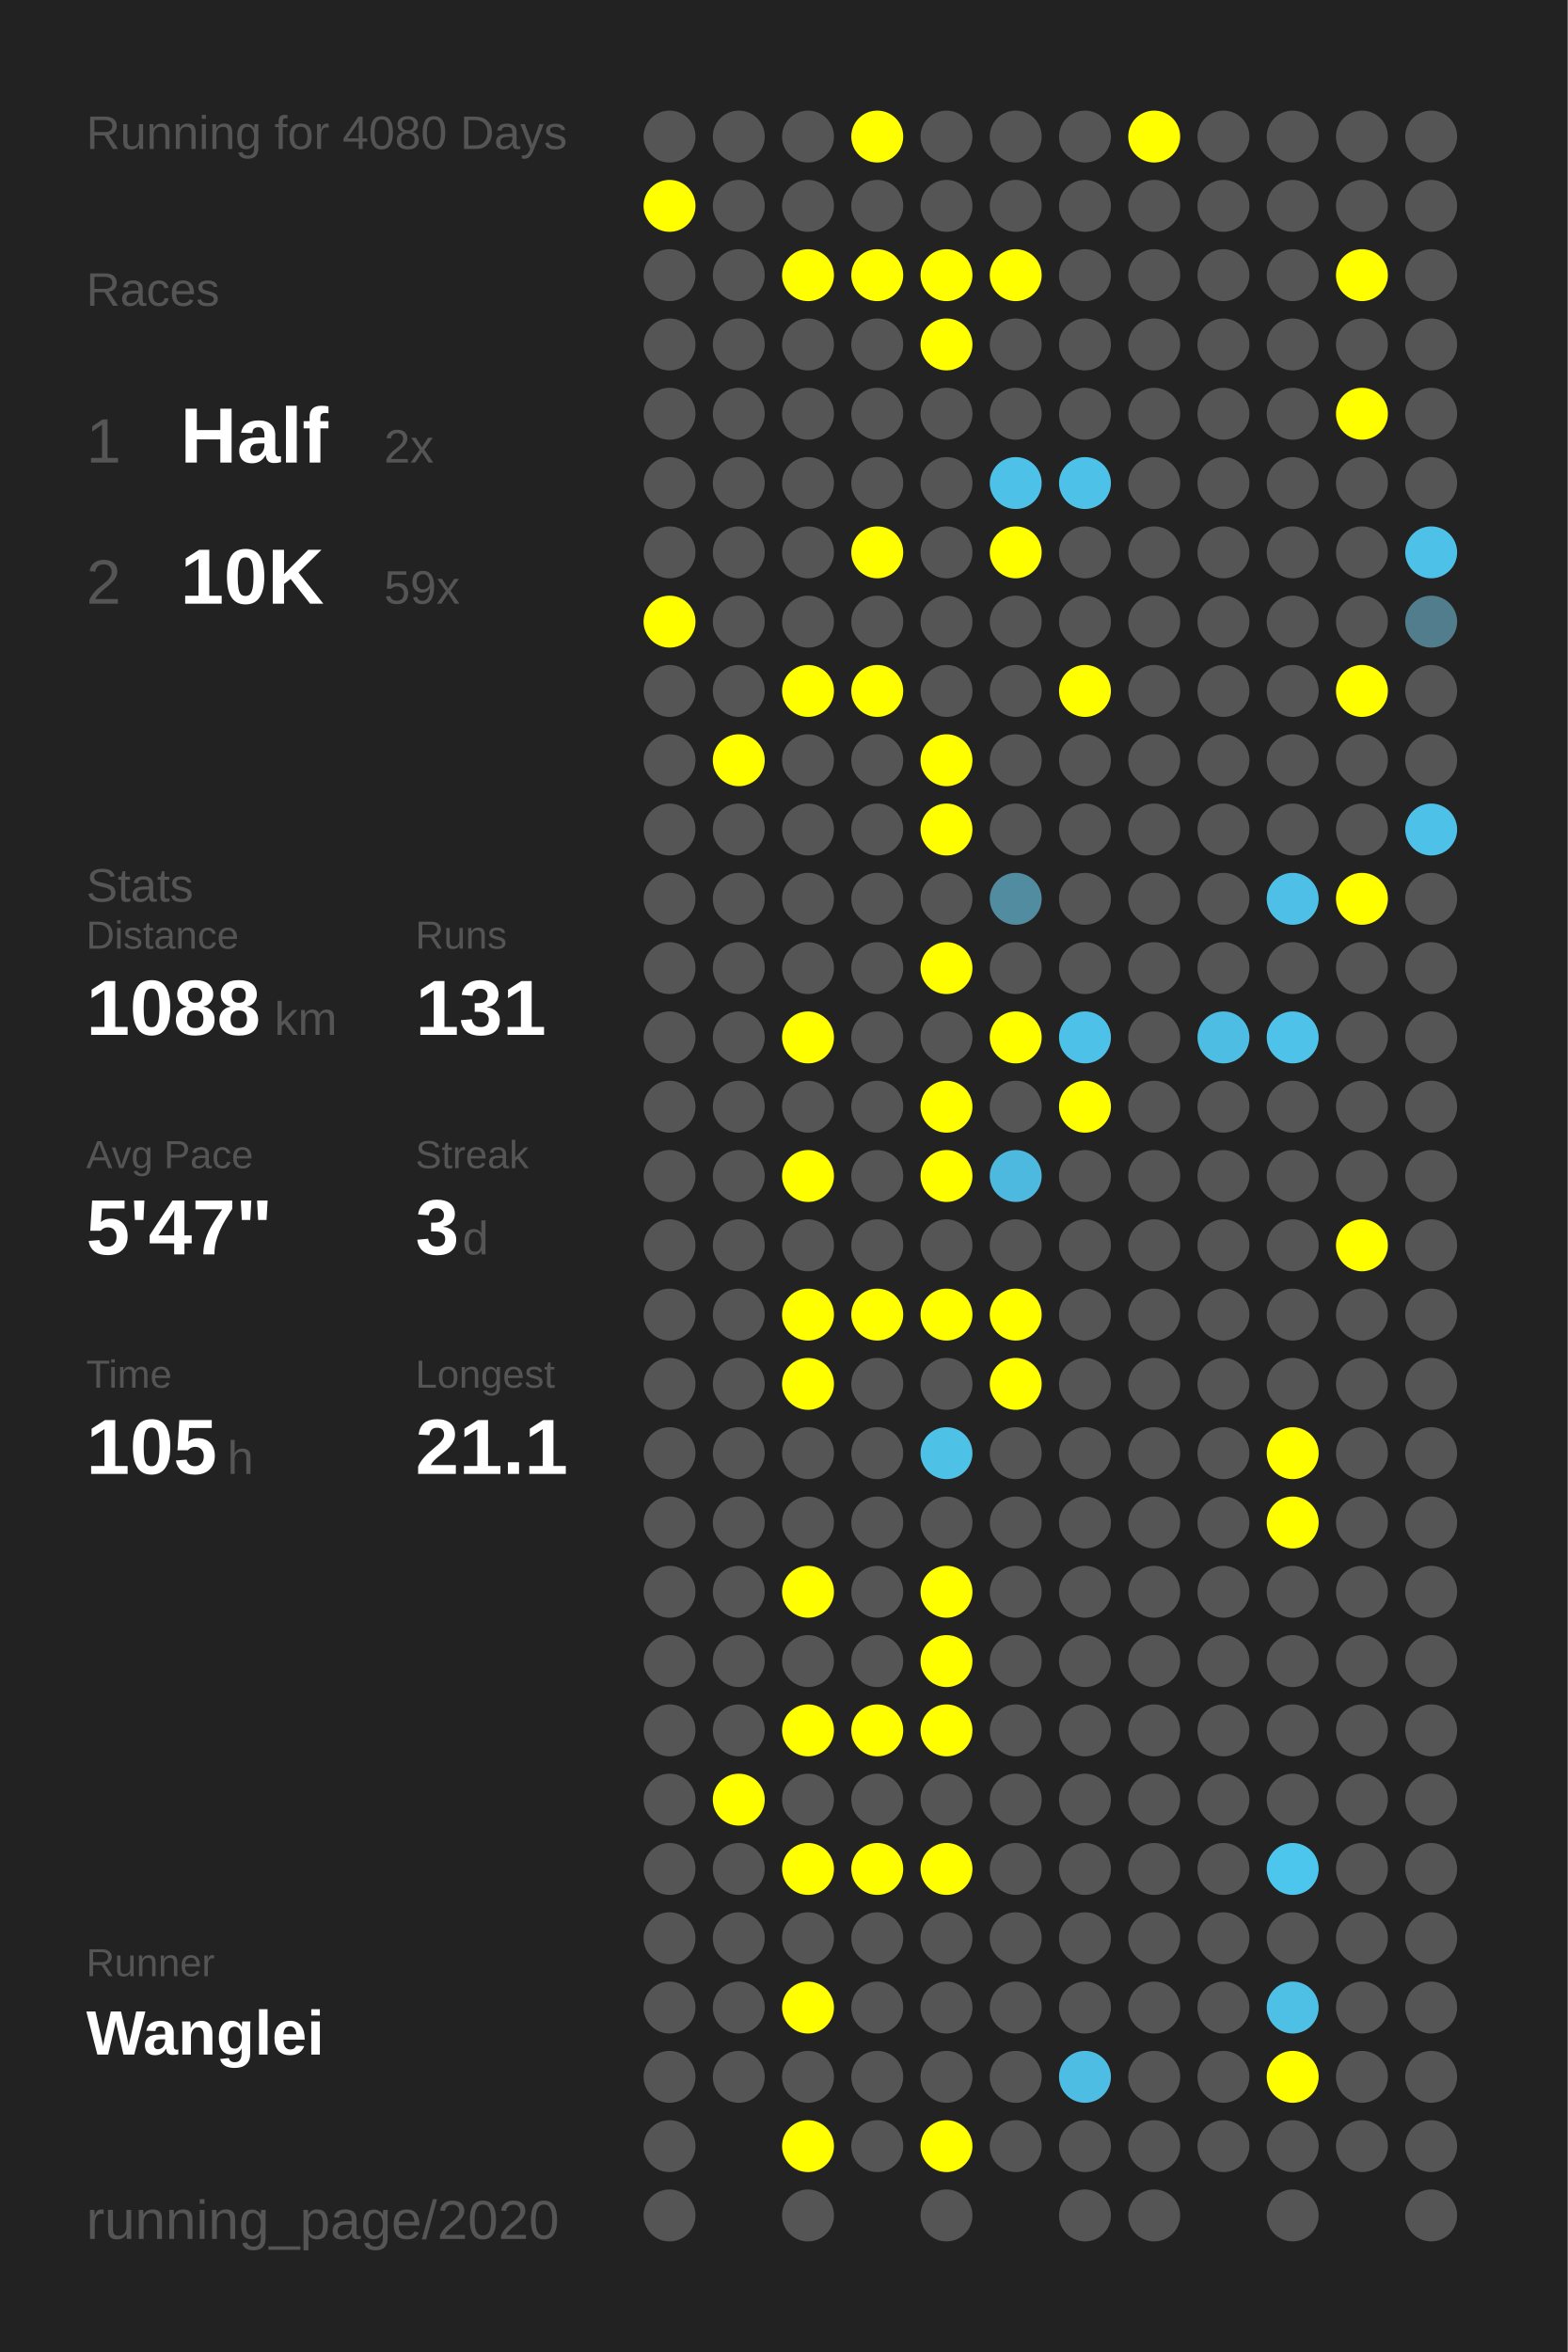
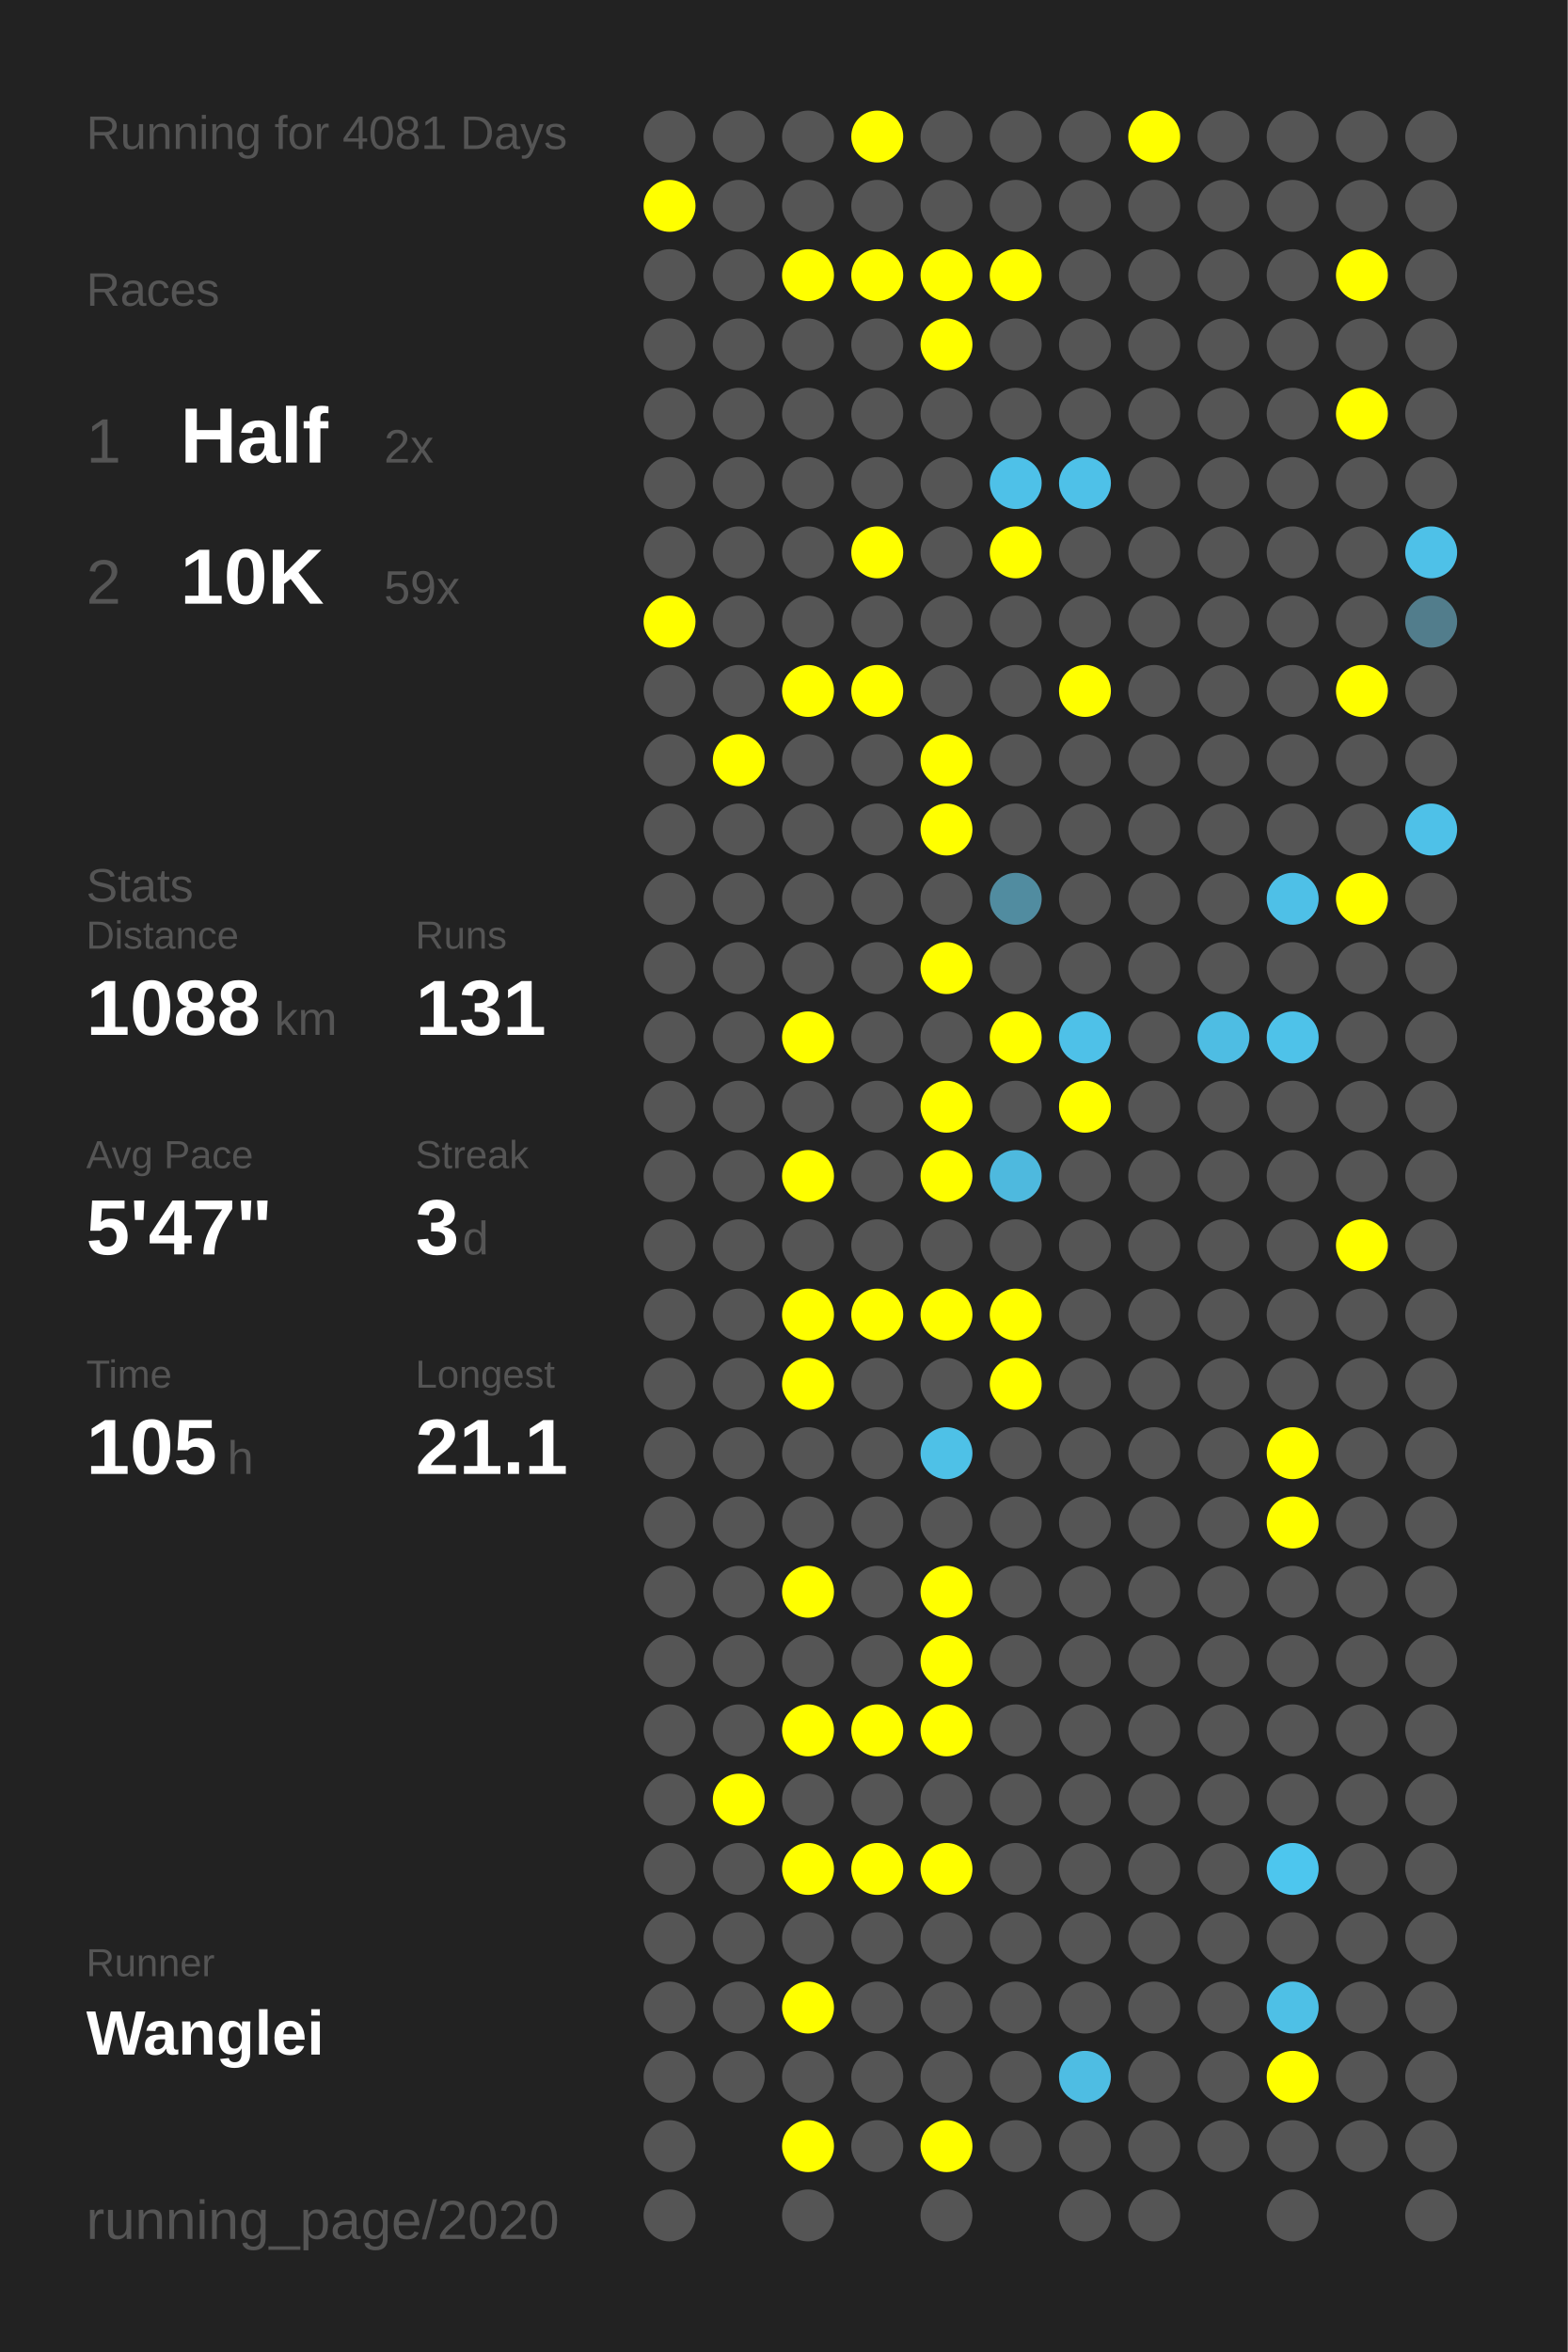
<svg xmlns="http://www.w3.org/2000/svg" baseProfile="full" height="300mm" version="1.1" viewBox="0,0,200,300" width="200mm">
  <defs />
  <rect fill="#222222" height="300" width="200" x="0" y="0" />
-   <text fill="#555555" style="font-size:6px; font-family:Arial;" x="11" y="19">Running for 4080 Days</text>
+   <text fill="#555555" style="font-size:6px; font-family:Arial;" x="11" y="19">Running for 4081 Days</text>
  <text fill="#555555" style="font-size:6px; font-family:Arial;" x="11" y="39">Races</text>
  <text fill="#555555" style="font-size:8px; font-family:Arial;" x="11" y="59">1</text>
  <text fill="#FFFFFF" style="font-size:10px; font-family:Arial; font-weight:bold;" x="23" y="59">Half</text>
  <text fill="#555555" style="font-size:6px; font-family:Arial;" x="49" y="59">2x</text>
  <text fill="#555555" style="font-size:8px; font-family:Arial;" x="11" y="77">2</text>
  <text fill="#FFFFFF" style="font-size:10px; font-family:Arial; font-weight:bold;" x="23" y="77">10K</text>
  <text fill="#555555" style="font-size:6px; font-family:Arial;" x="49" y="77">59x</text>
  <text fill="#555555" style="font-size:6px; font-family:Arial;" x="11" y="115">Stats</text>
  <text fill="#555555" style="font-size:5px; font-family:Arial;" x="11" y="121">Distance</text>
  <text fill="#FFFFFF" style="font-size:10px; font-family:Arial; font-weight:bold;" x="11" y="132">1088</text>
  <text fill="#555555" style="font-size:6px; font-family:Arial;" x="35" y="132">km</text>
  <text fill="#555555" style="font-size:5px; font-family:Arial;" x="53" y="121">Runs</text>
  <text fill="#FFFFFF" style="font-size:10px; font-family:Arial; font-weight:bold;" x="53" y="132">131</text>
  <text fill="#555555" style="font-size:5px; font-family:Arial;" x="11" y="149">Avg Pace</text>
  <text fill="#FFFFFF" style="font-size:10px; font-family:Arial; font-weight:bold;" x="11" y="160">5'47"</text>
  <text fill="#555555" style="font-size:5px; font-family:Arial;" x="53" y="149">Streak</text>
  <text fill="#FFFFFF" style="font-size:10px; font-family:Arial; font-weight:bold;" x="53" y="160">3</text>
  <text fill="#555555" style="font-size:6px; font-family:Arial;" x="59" y="160">d</text>
  <text fill="#555555" style="font-size:5px; font-family:Arial;" x="11" y="177">Time</text>
  <text fill="#FFFFFF" style="font-size:10px; font-family:Arial; font-weight:bold;" x="11" y="188">105</text>
  <text fill="#555555" style="font-size:6px; font-family:Arial;" x="29" y="188">h</text>
  <text fill="#555555" style="font-size:5px; font-family:Arial;" x="53" y="177">Longest</text>
  <text fill="#FFFFFF" style="font-size:10px; font-family:Arial; font-weight:bold;" x="53" y="188">21.1</text>
  <text fill="#555555" style="font-size:5px; font-family:Arial;" x="11" y="252.065">Runner</text>
  <text fill="#FFFFFF" style="font-size:8px; font-family:Arial; font-weight:bold;" x="11" y="262.065">Wanglei</text>
  <text fill="#555555" style="font-size:7px; font-family:Arial;" x="11" y="285.581">running_page/2020</text>
  <circle cx="85.417" cy="17.419" fill="#555555" r="3.312" />
  <circle cx="85.417" cy="26.258" fill="#FFFF00" r="3.312" />
  <circle cx="85.417" cy="35.097" fill="#555555" r="3.312" />
  <circle cx="85.417" cy="43.935" fill="#555555" r="3.312" />
  <circle cx="85.417" cy="52.774" fill="#555555" r="3.312" />
  <circle cx="85.417" cy="61.613" fill="#555555" r="3.312" />
  <circle cx="85.417" cy="70.452" fill="#555555" r="3.312" />
  <circle cx="85.417" cy="79.29" fill="#FFFF00" r="3.312" />
  <circle cx="85.417" cy="88.129" fill="#555555" r="3.312" />
  <circle cx="85.417" cy="96.968" fill="#555555" r="3.312" />
  <circle cx="85.417" cy="105.806" fill="#555555" r="3.312" />
  <circle cx="85.417" cy="114.645" fill="#555555" r="3.312" />
  <circle cx="85.417" cy="123.484" fill="#555555" r="3.312" />
  <circle cx="85.417" cy="132.323" fill="#555555" r="3.312" />
  <circle cx="85.417" cy="141.161" fill="#555555" r="3.312" />
  <circle cx="85.417" cy="150" fill="#555555" r="3.312" />
  <circle cx="85.417" cy="158.839" fill="#555555" r="3.312" />
  <circle cx="85.417" cy="167.677" fill="#555555" r="3.312" />
  <circle cx="85.417" cy="176.516" fill="#555555" r="3.312" />
  <circle cx="85.417" cy="185.355" fill="#555555" r="3.312" />
  <circle cx="85.417" cy="194.194" fill="#555555" r="3.312" />
  <circle cx="85.417" cy="203.032" fill="#555555" r="3.312" />
  <circle cx="85.417" cy="211.871" fill="#555555" r="3.312" />
  <circle cx="85.417" cy="220.71" fill="#555555" r="3.312" />
  <circle cx="85.417" cy="229.548" fill="#555555" r="3.312" />
  <circle cx="85.417" cy="238.387" fill="#555555" r="3.312" />
  <circle cx="85.417" cy="247.226" fill="#555555" r="3.312" />
  <circle cx="85.417" cy="256.065" fill="#555555" r="3.312" />
  <circle cx="85.417" cy="264.903" fill="#555555" r="3.312" />
  <circle cx="85.417" cy="273.742" fill="#555555" r="3.312" />
  <circle cx="85.417" cy="282.581" fill="#555555" r="3.312" />
  <circle cx="94.25" cy="17.419" fill="#555555" r="3.312" />
  <circle cx="94.25" cy="26.258" fill="#555555" r="3.312" />
  <circle cx="94.25" cy="35.097" fill="#555555" r="3.312" />
  <circle cx="94.25" cy="43.935" fill="#555555" r="3.312" />
  <circle cx="94.25" cy="52.774" fill="#555555" r="3.312" />
  <circle cx="94.25" cy="61.613" fill="#555555" r="3.312" />
  <circle cx="94.25" cy="70.452" fill="#555555" r="3.312" />
  <circle cx="94.25" cy="79.29" fill="#555555" r="3.312" />
  <circle cx="94.25" cy="88.129" fill="#555555" r="3.312" />
  <circle cx="94.25" cy="96.968" fill="#FFFF00" r="3.312" />
  <circle cx="94.25" cy="105.806" fill="#555555" r="3.312" />
  <circle cx="94.25" cy="114.645" fill="#555555" r="3.312" />
  <circle cx="94.25" cy="123.484" fill="#555555" r="3.312" />
  <circle cx="94.25" cy="132.323" fill="#555555" r="3.312" />
  <circle cx="94.25" cy="141.161" fill="#555555" r="3.312" />
  <circle cx="94.25" cy="150" fill="#555555" r="3.312" />
  <circle cx="94.25" cy="158.839" fill="#555555" r="3.312" />
  <circle cx="94.25" cy="167.677" fill="#555555" r="3.312" />
  <circle cx="94.25" cy="176.516" fill="#555555" r="3.312" />
  <circle cx="94.25" cy="185.355" fill="#555555" r="3.312" />
  <circle cx="94.25" cy="194.194" fill="#555555" r="3.312" />
  <circle cx="94.25" cy="203.032" fill="#555555" r="3.312" />
  <circle cx="94.25" cy="211.871" fill="#555555" r="3.312" />
  <circle cx="94.25" cy="220.71" fill="#555555" r="3.312" />
  <circle cx="94.25" cy="229.548" fill="#FFFF00" r="3.312" />
  <circle cx="94.25" cy="238.387" fill="#555555" r="3.312" />
  <circle cx="94.25" cy="247.226" fill="#555555" r="3.312" />
  <circle cx="94.25" cy="256.065" fill="#555555" r="3.312" />
  <circle cx="94.25" cy="264.903" fill="#555555" r="3.312" />
  <circle cx="103.083" cy="17.419" fill="#555555" r="3.312" />
  <circle cx="103.083" cy="26.258" fill="#555555" r="3.312" />
  <circle cx="103.083" cy="35.097" fill="#FFFF00" r="3.312" />
  <circle cx="103.083" cy="43.935" fill="#555555" r="3.312" />
  <circle cx="103.083" cy="52.774" fill="#555555" r="3.312" />
  <circle cx="103.083" cy="61.613" fill="#555555" r="3.312" />
  <circle cx="103.083" cy="70.452" fill="#555555" r="3.312" />
  <circle cx="103.083" cy="79.29" fill="#555555" r="3.312" />
  <circle cx="103.083" cy="88.129" fill="#FFFF00" r="3.312" />
  <circle cx="103.083" cy="96.968" fill="#555555" r="3.312" />
  <circle cx="103.083" cy="105.806" fill="#555555" r="3.312" />
  <circle cx="103.083" cy="114.645" fill="#555555" r="3.312" />
  <circle cx="103.083" cy="123.484" fill="#555555" r="3.312" />
  <circle cx="103.083" cy="132.323" fill="#FFFF00" r="3.312" />
  <circle cx="103.083" cy="141.161" fill="#555555" r="3.312" />
  <circle cx="103.083" cy="150" fill="#FFFF00" r="3.312" />
  <circle cx="103.083" cy="158.839" fill="#555555" r="3.312" />
  <circle cx="103.083" cy="167.677" fill="#FFFF00" r="3.312" />
  <circle cx="103.083" cy="176.516" fill="#FFFF00" r="3.312" />
  <circle cx="103.083" cy="185.355" fill="#555555" r="3.312" />
  <circle cx="103.083" cy="194.194" fill="#555555" r="3.312" />
  <circle cx="103.083" cy="203.032" fill="#FFFF00" r="3.312" />
  <circle cx="103.083" cy="211.871" fill="#555555" r="3.312" />
  <circle cx="103.083" cy="220.71" fill="#FFFF00" r="3.312" />
  <circle cx="103.083" cy="229.548" fill="#555555" r="3.312" />
  <circle cx="103.083" cy="238.387" fill="#FFFF00" r="3.312" />
  <circle cx="103.083" cy="247.226" fill="#555555" r="3.312" />
  <circle cx="103.083" cy="256.065" fill="#FFFF00" r="3.312" />
  <circle cx="103.083" cy="264.903" fill="#555555" r="3.312" />
  <circle cx="103.083" cy="273.742" fill="#FFFF00" r="3.312" />
  <circle cx="103.083" cy="282.581" fill="#555555" r="3.312" />
  <circle cx="111.917" cy="17.419" fill="#FFFF00" r="3.312" />
  <circle cx="111.917" cy="26.258" fill="#555555" r="3.312" />
  <circle cx="111.917" cy="35.097" fill="#FFFF00" r="3.312" />
  <circle cx="111.917" cy="43.935" fill="#555555" r="3.312" />
  <circle cx="111.917" cy="52.774" fill="#555555" r="3.312" />
  <circle cx="111.917" cy="61.613" fill="#555555" r="3.312" />
  <circle cx="111.917" cy="70.452" fill="#FFFF00" r="3.312" />
  <circle cx="111.917" cy="79.29" fill="#555555" r="3.312" />
  <circle cx="111.917" cy="88.129" fill="#FFFF00" r="3.312" />
  <circle cx="111.917" cy="96.968" fill="#555555" r="3.312" />
  <circle cx="111.917" cy="105.806" fill="#555555" r="3.312" />
  <circle cx="111.917" cy="114.645" fill="#555555" r="3.312" />
  <circle cx="111.917" cy="123.484" fill="#555555" r="3.312" />
  <circle cx="111.917" cy="132.323" fill="#555555" r="3.312" />
  <circle cx="111.917" cy="141.161" fill="#555555" r="3.312" />
  <circle cx="111.917" cy="150" fill="#555555" r="3.312" />
  <circle cx="111.917" cy="158.839" fill="#555555" r="3.312" />
  <circle cx="111.917" cy="167.677" fill="#FFFF00" r="3.312" />
  <circle cx="111.917" cy="176.516" fill="#555555" r="3.312" />
  <circle cx="111.917" cy="185.355" fill="#555555" r="3.312" />
  <circle cx="111.917" cy="194.194" fill="#555555" r="3.312" />
  <circle cx="111.917" cy="203.032" fill="#555555" r="3.312" />
  <circle cx="111.917" cy="211.871" fill="#555555" r="3.312" />
  <circle cx="111.917" cy="220.71" fill="#FFFF00" r="3.312" />
  <circle cx="111.917" cy="229.548" fill="#555555" r="3.312" />
  <circle cx="111.917" cy="238.387" fill="#FFFF00" r="3.312" />
  <circle cx="111.917" cy="247.226" fill="#555555" r="3.312" />
  <circle cx="111.917" cy="256.065" fill="#555555" r="3.312" />
  <circle cx="111.917" cy="264.903" fill="#555555" r="3.312" />
  <circle cx="111.917" cy="273.742" fill="#555555" r="3.312" />
  <circle cx="120.75" cy="17.419" fill="#555555" r="3.312" />
  <circle cx="120.75" cy="26.258" fill="#555555" r="3.312" />
  <circle cx="120.75" cy="35.097" fill="#FFFF00" r="3.312" />
  <circle cx="120.75" cy="43.935" fill="#FFFF00" r="3.312" />
  <circle cx="120.75" cy="52.774" fill="#555555" r="3.312" />
  <circle cx="120.75" cy="61.613" fill="#555555" r="3.312" />
  <circle cx="120.75" cy="70.452" fill="#555555" r="3.312" />
  <circle cx="120.75" cy="79.29" fill="#555555" r="3.312" />
  <circle cx="120.75" cy="88.129" fill="#555555" r="3.312" />
  <circle cx="120.75" cy="96.968" fill="#FFFF00" r="3.312" />
  <circle cx="120.75" cy="105.806" fill="#FFFF00" r="3.312" />
  <circle cx="120.75" cy="114.645" fill="#555555" r="3.312" />
  <circle cx="120.75" cy="123.484" fill="#FFFF00" r="3.312" />
  <circle cx="120.75" cy="132.323" fill="#555555" r="3.312" />
  <circle cx="120.75" cy="141.161" fill="#FFFF00" r="3.312" />
  <circle cx="120.75" cy="150" fill="#FFFF00" r="3.312" />
  <circle cx="120.75" cy="158.839" fill="#555555" r="3.312" />
  <circle cx="120.75" cy="167.677" fill="#FFFF00" r="3.312" />
  <circle cx="120.75" cy="176.516" fill="#555555" r="3.312" />
  <circle cx="120.75" cy="185.355" fill="#4ec1e7" r="3.312" />
  <circle cx="120.75" cy="194.194" fill="#555555" r="3.312" />
  <circle cx="120.75" cy="203.032" fill="#FFFF00" r="3.312" />
  <circle cx="120.75" cy="211.871" fill="#FFFF00" r="3.312" />
  <circle cx="120.75" cy="220.71" fill="#FFFF00" r="3.312" />
  <circle cx="120.75" cy="229.548" fill="#555555" r="3.312" />
  <circle cx="120.75" cy="238.387" fill="#FFFF00" r="3.312" />
  <circle cx="120.75" cy="247.226" fill="#555555" r="3.312" />
  <circle cx="120.75" cy="256.065" fill="#555555" r="3.312" />
  <circle cx="120.75" cy="264.903" fill="#555555" r="3.312" />
  <circle cx="120.75" cy="273.742" fill="#FFFF00" r="3.312" />
  <circle cx="120.75" cy="282.581" fill="#555555" r="3.312" />
  <circle cx="129.583" cy="17.419" fill="#555555" r="3.312" />
  <circle cx="129.583" cy="26.258" fill="#555555" r="3.312" />
  <circle cx="129.583" cy="35.097" fill="#FFFF00" r="3.312" />
  <circle cx="129.583" cy="43.935" fill="#555555" r="3.312" />
  <circle cx="129.583" cy="52.774" fill="#555555" r="3.312" />
  <circle cx="129.583" cy="61.613" fill="#4ec1e8" r="3.312" />
  <circle cx="129.583" cy="70.452" fill="#FFFF00" r="3.312" />
  <circle cx="129.583" cy="79.29" fill="#555555" r="3.312" />
  <circle cx="129.583" cy="88.129" fill="#555555" r="3.312" />
  <circle cx="129.583" cy="96.968" fill="#555555" r="3.312" />
  <circle cx="129.583" cy="105.806" fill="#555555" r="3.312" />
  <circle cx="129.583" cy="114.645" fill="#518ca0" r="3.312" />
  <circle cx="129.583" cy="123.484" fill="#555555" r="3.312" />
  <circle cx="129.583" cy="132.323" fill="#FFFF00" r="3.312" />
  <circle cx="129.583" cy="141.161" fill="#555555" r="3.312" />
  <circle cx="129.583" cy="150" fill="#4eb9de" r="3.312" />
  <circle cx="129.583" cy="158.839" fill="#555555" r="3.312" />
  <circle cx="129.583" cy="167.677" fill="#FFFF00" r="3.312" />
  <circle cx="129.583" cy="176.516" fill="#FFFF00" r="3.312" />
  <circle cx="129.583" cy="185.355" fill="#555555" r="3.312" />
  <circle cx="129.583" cy="194.194" fill="#555555" r="3.312" />
  <circle cx="129.583" cy="203.032" fill="#555555" r="3.312" />
  <circle cx="129.583" cy="211.871" fill="#555555" r="3.312" />
  <circle cx="129.583" cy="220.71" fill="#555555" r="3.312" />
  <circle cx="129.583" cy="229.548" fill="#555555" r="3.312" />
  <circle cx="129.583" cy="238.387" fill="#555555" r="3.312" />
  <circle cx="129.583" cy="247.226" fill="#555555" r="3.312" />
  <circle cx="129.583" cy="256.065" fill="#555555" r="3.312" />
  <circle cx="129.583" cy="264.903" fill="#555555" r="3.312" />
  <circle cx="129.583" cy="273.742" fill="#555555" r="3.312" />
  <circle cx="138.417" cy="17.419" fill="#555555" r="3.312" />
  <circle cx="138.417" cy="26.258" fill="#555555" r="3.312" />
  <circle cx="138.417" cy="35.097" fill="#555555" r="3.312" />
  <circle cx="138.417" cy="43.935" fill="#555555" r="3.312" />
  <circle cx="138.417" cy="52.774" fill="#555555" r="3.312" />
  <circle cx="138.417" cy="61.613" fill="#4ec1e8" r="3.312" />
  <circle cx="138.417" cy="70.452" fill="#555555" r="3.312" />
  <circle cx="138.417" cy="79.29" fill="#555555" r="3.312" />
  <circle cx="138.417" cy="88.129" fill="#FFFF00" r="3.312" />
  <circle cx="138.417" cy="96.968" fill="#555555" r="3.312" />
  <circle cx="138.417" cy="105.806" fill="#555555" r="3.312" />
  <circle cx="138.417" cy="114.645" fill="#555555" r="3.312" />
  <circle cx="138.417" cy="123.484" fill="#555555" r="3.312" />
  <circle cx="138.417" cy="132.323" fill="#4ec1e8" r="3.312" />
  <circle cx="138.417" cy="141.161" fill="#FFFF00" r="3.312" />
  <circle cx="138.417" cy="150" fill="#555555" r="3.312" />
  <circle cx="138.417" cy="158.839" fill="#555555" r="3.312" />
  <circle cx="138.417" cy="167.677" fill="#555555" r="3.312" />
  <circle cx="138.417" cy="176.516" fill="#555555" r="3.312" />
  <circle cx="138.417" cy="185.355" fill="#555555" r="3.312" />
  <circle cx="138.417" cy="194.194" fill="#555555" r="3.312" />
  <circle cx="138.417" cy="203.032" fill="#555555" r="3.312" />
  <circle cx="138.417" cy="211.871" fill="#555555" r="3.312" />
  <circle cx="138.417" cy="220.71" fill="#555555" r="3.312" />
  <circle cx="138.417" cy="229.548" fill="#555555" r="3.312" />
  <circle cx="138.417" cy="238.387" fill="#555555" r="3.312" />
  <circle cx="138.417" cy="247.226" fill="#555555" r="3.312" />
  <circle cx="138.417" cy="256.065" fill="#555555" r="3.312" />
  <circle cx="138.417" cy="264.903" fill="#4ebde3" r="3.312" />
  <circle cx="138.417" cy="273.742" fill="#555555" r="3.312" />
  <circle cx="138.417" cy="282.581" fill="#555555" r="3.312" />
  <circle cx="147.25" cy="17.419" fill="#FFFF00" r="3.312" />
  <circle cx="147.25" cy="26.258" fill="#555555" r="3.312" />
  <circle cx="147.25" cy="35.097" fill="#555555" r="3.312" />
  <circle cx="147.25" cy="43.935" fill="#555555" r="3.312" />
  <circle cx="147.25" cy="52.774" fill="#555555" r="3.312" />
  <circle cx="147.25" cy="61.613" fill="#555555" r="3.312" />
  <circle cx="147.25" cy="70.452" fill="#555555" r="3.312" />
  <circle cx="147.25" cy="79.29" fill="#555555" r="3.312" />
  <circle cx="147.25" cy="88.129" fill="#555555" r="3.312" />
  <circle cx="147.25" cy="96.968" fill="#555555" r="3.312" />
  <circle cx="147.25" cy="105.806" fill="#555555" r="3.312" />
  <circle cx="147.25" cy="114.645" fill="#555555" r="3.312" />
  <circle cx="147.25" cy="123.484" fill="#555555" r="3.312" />
  <circle cx="147.25" cy="132.323" fill="#555555" r="3.312" />
  <circle cx="147.25" cy="141.161" fill="#555555" r="3.312" />
  <circle cx="147.25" cy="150" fill="#555555" r="3.312" />
  <circle cx="147.25" cy="158.839" fill="#555555" r="3.312" />
  <circle cx="147.25" cy="167.677" fill="#555555" r="3.312" />
  <circle cx="147.25" cy="176.516" fill="#555555" r="3.312" />
  <circle cx="147.25" cy="185.355" fill="#555555" r="3.312" />
  <circle cx="147.25" cy="194.194" fill="#555555" r="3.312" />
  <circle cx="147.25" cy="203.032" fill="#555555" r="3.312" />
  <circle cx="147.25" cy="211.871" fill="#555555" r="3.312" />
  <circle cx="147.25" cy="220.71" fill="#555555" r="3.312" />
  <circle cx="147.25" cy="229.548" fill="#555555" r="3.312" />
  <circle cx="147.25" cy="238.387" fill="#555555" r="3.312" />
  <circle cx="147.25" cy="247.226" fill="#555555" r="3.312" />
  <circle cx="147.25" cy="256.065" fill="#555555" r="3.312" />
  <circle cx="147.25" cy="264.903" fill="#555555" r="3.312" />
  <circle cx="147.25" cy="273.742" fill="#555555" r="3.312" />
  <circle cx="147.25" cy="282.581" fill="#555555" r="3.312" />
  <circle cx="156.083" cy="17.419" fill="#555555" r="3.312" />
  <circle cx="156.083" cy="26.258" fill="#555555" r="3.312" />
  <circle cx="156.083" cy="35.097" fill="#555555" r="3.312" />
  <circle cx="156.083" cy="43.935" fill="#555555" r="3.312" />
  <circle cx="156.083" cy="52.774" fill="#555555" r="3.312" />
  <circle cx="156.083" cy="61.613" fill="#555555" r="3.312" />
  <circle cx="156.083" cy="70.452" fill="#555555" r="3.312" />
  <circle cx="156.083" cy="79.29" fill="#555555" r="3.312" />
  <circle cx="156.083" cy="88.129" fill="#555555" r="3.312" />
  <circle cx="156.083" cy="96.968" fill="#555555" r="3.312" />
  <circle cx="156.083" cy="105.806" fill="#555555" r="3.312" />
  <circle cx="156.083" cy="114.645" fill="#555555" r="3.312" />
  <circle cx="156.083" cy="123.484" fill="#555555" r="3.312" />
  <circle cx="156.083" cy="132.323" fill="#4ebde3" r="3.312" />
  <circle cx="156.083" cy="141.161" fill="#555555" r="3.312" />
  <circle cx="156.083" cy="150" fill="#555555" r="3.312" />
  <circle cx="156.083" cy="158.839" fill="#555555" r="3.312" />
  <circle cx="156.083" cy="167.677" fill="#555555" r="3.312" />
  <circle cx="156.083" cy="176.516" fill="#555555" r="3.312" />
  <circle cx="156.083" cy="185.355" fill="#555555" r="3.312" />
  <circle cx="156.083" cy="194.194" fill="#555555" r="3.312" />
  <circle cx="156.083" cy="203.032" fill="#555555" r="3.312" />
  <circle cx="156.083" cy="211.871" fill="#555555" r="3.312" />
  <circle cx="156.083" cy="220.71" fill="#555555" r="3.312" />
  <circle cx="156.083" cy="229.548" fill="#555555" r="3.312" />
  <circle cx="156.083" cy="238.387" fill="#555555" r="3.312" />
  <circle cx="156.083" cy="247.226" fill="#555555" r="3.312" />
  <circle cx="156.083" cy="256.065" fill="#555555" r="3.312" />
  <circle cx="156.083" cy="264.903" fill="#555555" r="3.312" />
  <circle cx="156.083" cy="273.742" fill="#555555" r="3.312" />
  <circle cx="164.917" cy="17.419" fill="#555555" r="3.312" />
  <circle cx="164.917" cy="26.258" fill="#555555" r="3.312" />
  <circle cx="164.917" cy="35.097" fill="#555555" r="3.312" />
  <circle cx="164.917" cy="43.935" fill="#555555" r="3.312" />
  <circle cx="164.917" cy="52.774" fill="#555555" r="3.312" />
  <circle cx="164.917" cy="61.613" fill="#555555" r="3.312" />
  <circle cx="164.917" cy="70.452" fill="#555555" r="3.312" />
  <circle cx="164.917" cy="79.29" fill="#555555" r="3.312" />
  <circle cx="164.917" cy="88.129" fill="#555555" r="3.312" />
  <circle cx="164.917" cy="96.968" fill="#555555" r="3.312" />
  <circle cx="164.917" cy="105.806" fill="#555555" r="3.312" />
  <circle cx="164.917" cy="114.645" fill="#4ec0e7" r="3.312" />
  <circle cx="164.917" cy="123.484" fill="#555555" r="3.312" />
  <circle cx="164.917" cy="132.323" fill="#4ec2e9" r="3.312" />
  <circle cx="164.917" cy="141.161" fill="#555555" r="3.312" />
  <circle cx="164.917" cy="150" fill="#555555" r="3.312" />
  <circle cx="164.917" cy="158.839" fill="#555555" r="3.312" />
  <circle cx="164.917" cy="167.677" fill="#555555" r="3.312" />
  <circle cx="164.917" cy="176.516" fill="#555555" r="3.312" />
  <circle cx="164.917" cy="185.355" fill="#FFFF00" r="3.312" />
  <circle cx="164.917" cy="194.194" fill="#FFFF00" r="3.312" />
  <circle cx="164.917" cy="203.032" fill="#555555" r="3.312" />
  <circle cx="164.917" cy="211.871" fill="#555555" r="3.312" />
  <circle cx="164.917" cy="220.71" fill="#555555" r="3.312" />
  <circle cx="164.917" cy="229.548" fill="#555555" r="3.312" />
  <circle cx="164.917" cy="238.387" fill="#4dc6ee" r="3.312" />
  <circle cx="164.917" cy="247.226" fill="#555555" r="3.312" />
  <circle cx="164.917" cy="256.065" fill="#4ec0e6" r="3.312" />
  <circle cx="164.917" cy="264.903" fill="#FFFF00" r="3.312" />
  <circle cx="164.917" cy="273.742" fill="#555555" r="3.312" />
  <circle cx="164.917" cy="282.581" fill="#555555" r="3.312" />
  <circle cx="173.75" cy="17.419" fill="#555555" r="3.312" />
  <circle cx="173.75" cy="26.258" fill="#555555" r="3.312" />
  <circle cx="173.75" cy="35.097" fill="#FFFF00" r="3.312" />
  <circle cx="173.75" cy="43.935" fill="#555555" r="3.312" />
  <circle cx="173.75" cy="52.774" fill="#FFFF00" r="3.312" />
  <circle cx="173.75" cy="61.613" fill="#555555" r="3.312" />
  <circle cx="173.75" cy="70.452" fill="#555555" r="3.312" />
  <circle cx="173.75" cy="79.29" fill="#555555" r="3.312" />
  <circle cx="173.75" cy="88.129" fill="#FFFF00" r="3.312" />
  <circle cx="173.75" cy="96.968" fill="#555555" r="3.312" />
  <circle cx="173.75" cy="105.806" fill="#555555" r="3.312" />
  <circle cx="173.75" cy="114.645" fill="#FFFF00" r="3.312" />
  <circle cx="173.75" cy="123.484" fill="#555555" r="3.312" />
  <circle cx="173.75" cy="132.323" fill="#555555" r="3.312" />
  <circle cx="173.75" cy="141.161" fill="#555555" r="3.312" />
  <circle cx="173.75" cy="150" fill="#555555" r="3.312" />
  <circle cx="173.75" cy="158.839" fill="#FFFF00" r="3.312" />
  <circle cx="173.75" cy="167.677" fill="#555555" r="3.312" />
  <circle cx="173.75" cy="176.516" fill="#555555" r="3.312" />
  <circle cx="173.75" cy="185.355" fill="#555555" r="3.312" />
  <circle cx="173.75" cy="194.194" fill="#555555" r="3.312" />
  <circle cx="173.75" cy="203.032" fill="#555555" r="3.312" />
  <circle cx="173.75" cy="211.871" fill="#555555" r="3.312" />
  <circle cx="173.75" cy="220.71" fill="#555555" r="3.312" />
  <circle cx="173.75" cy="229.548" fill="#555555" r="3.312" />
  <circle cx="173.75" cy="238.387" fill="#555555" r="3.312" />
  <circle cx="173.75" cy="247.226" fill="#555555" r="3.312" />
  <circle cx="173.75" cy="256.065" fill="#555555" r="3.312" />
  <circle cx="173.75" cy="264.903" fill="#555555" r="3.312" />
  <circle cx="173.75" cy="273.742" fill="#555555" r="3.312" />
  <circle cx="182.583" cy="17.419" fill="#555555" r="3.312" />
  <circle cx="182.583" cy="26.258" fill="#555555" r="3.312" />
  <circle cx="182.583" cy="35.097" fill="#555555" r="3.312" />
  <circle cx="182.583" cy="43.935" fill="#555555" r="3.312" />
  <circle cx="182.583" cy="52.774" fill="#555555" r="3.312" />
  <circle cx="182.583" cy="61.613" fill="#555555" r="3.312" />
  <circle cx="182.583" cy="70.452" fill="#4ec1e8" r="3.312" />
  <circle cx="182.583" cy="79.29" fill="#527d8c" r="3.312" />
  <circle cx="182.583" cy="88.129" fill="#555555" r="3.312" />
  <circle cx="182.583" cy="96.968" fill="#555555" r="3.312" />
  <circle cx="182.583" cy="105.806" fill="#4ec1e8" r="3.312" />
  <circle cx="182.583" cy="114.645" fill="#555555" r="3.312" />
  <circle cx="182.583" cy="123.484" fill="#555555" r="3.312" />
  <circle cx="182.583" cy="132.323" fill="#555555" r="3.312" />
  <circle cx="182.583" cy="141.161" fill="#555555" r="3.312" />
  <circle cx="182.583" cy="150" fill="#555555" r="3.312" />
  <circle cx="182.583" cy="158.839" fill="#555555" r="3.312" />
  <circle cx="182.583" cy="167.677" fill="#555555" r="3.312" />
  <circle cx="182.583" cy="176.516" fill="#555555" r="3.312" />
  <circle cx="182.583" cy="185.355" fill="#555555" r="3.312" />
  <circle cx="182.583" cy="194.194" fill="#555555" r="3.312" />
  <circle cx="182.583" cy="203.032" fill="#555555" r="3.312" />
  <circle cx="182.583" cy="211.871" fill="#555555" r="3.312" />
  <circle cx="182.583" cy="220.71" fill="#555555" r="3.312" />
  <circle cx="182.583" cy="229.548" fill="#555555" r="3.312" />
  <circle cx="182.583" cy="238.387" fill="#555555" r="3.312" />
  <circle cx="182.583" cy="247.226" fill="#555555" r="3.312" />
  <circle cx="182.583" cy="256.065" fill="#555555" r="3.312" />
  <circle cx="182.583" cy="264.903" fill="#555555" r="3.312" />
  <circle cx="182.583" cy="273.742" fill="#555555" r="3.312" />
  <circle cx="182.583" cy="282.581" fill="#555555" r="3.312" />
</svg>
